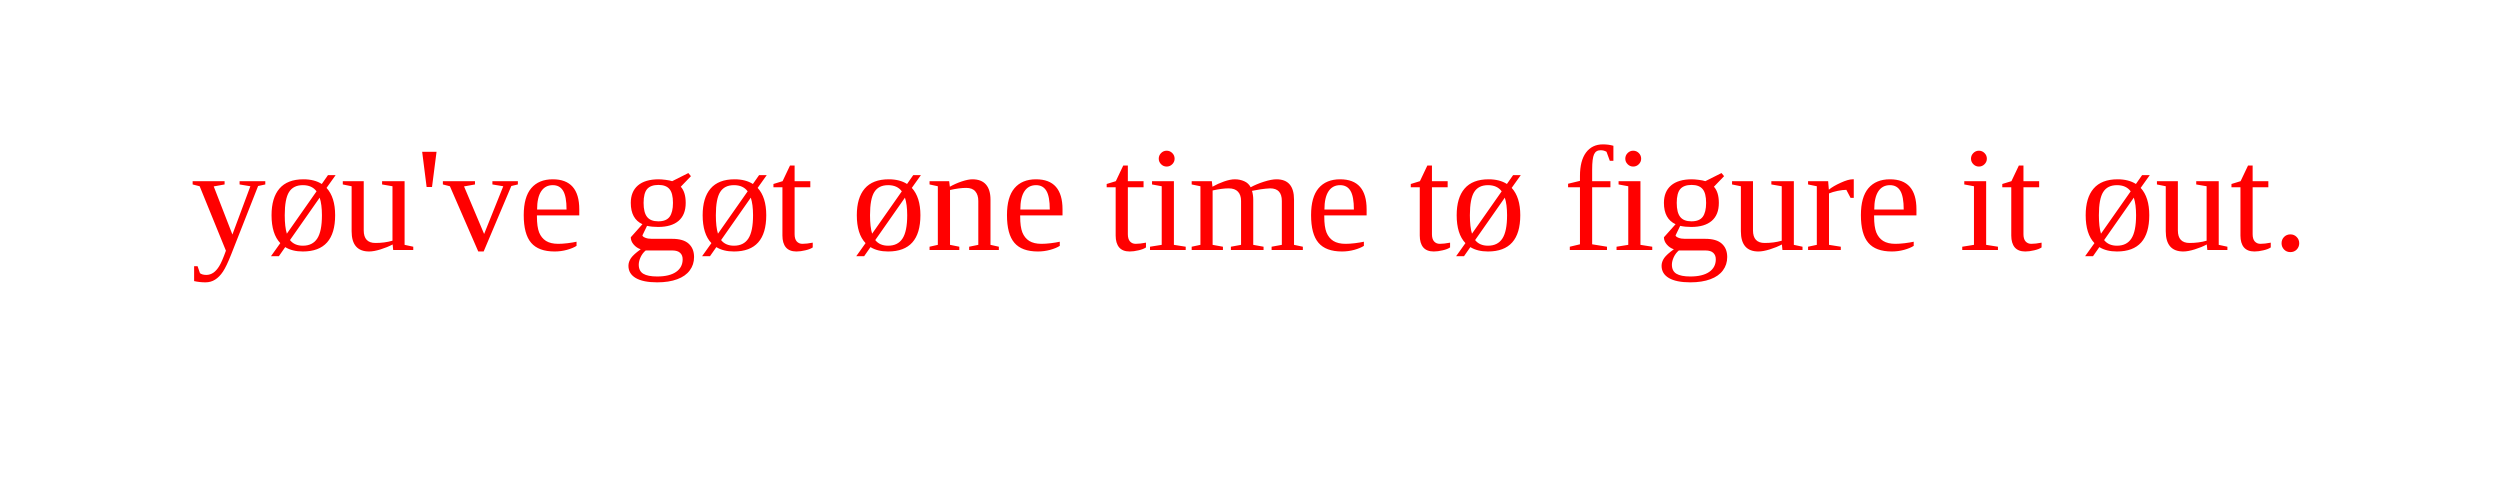
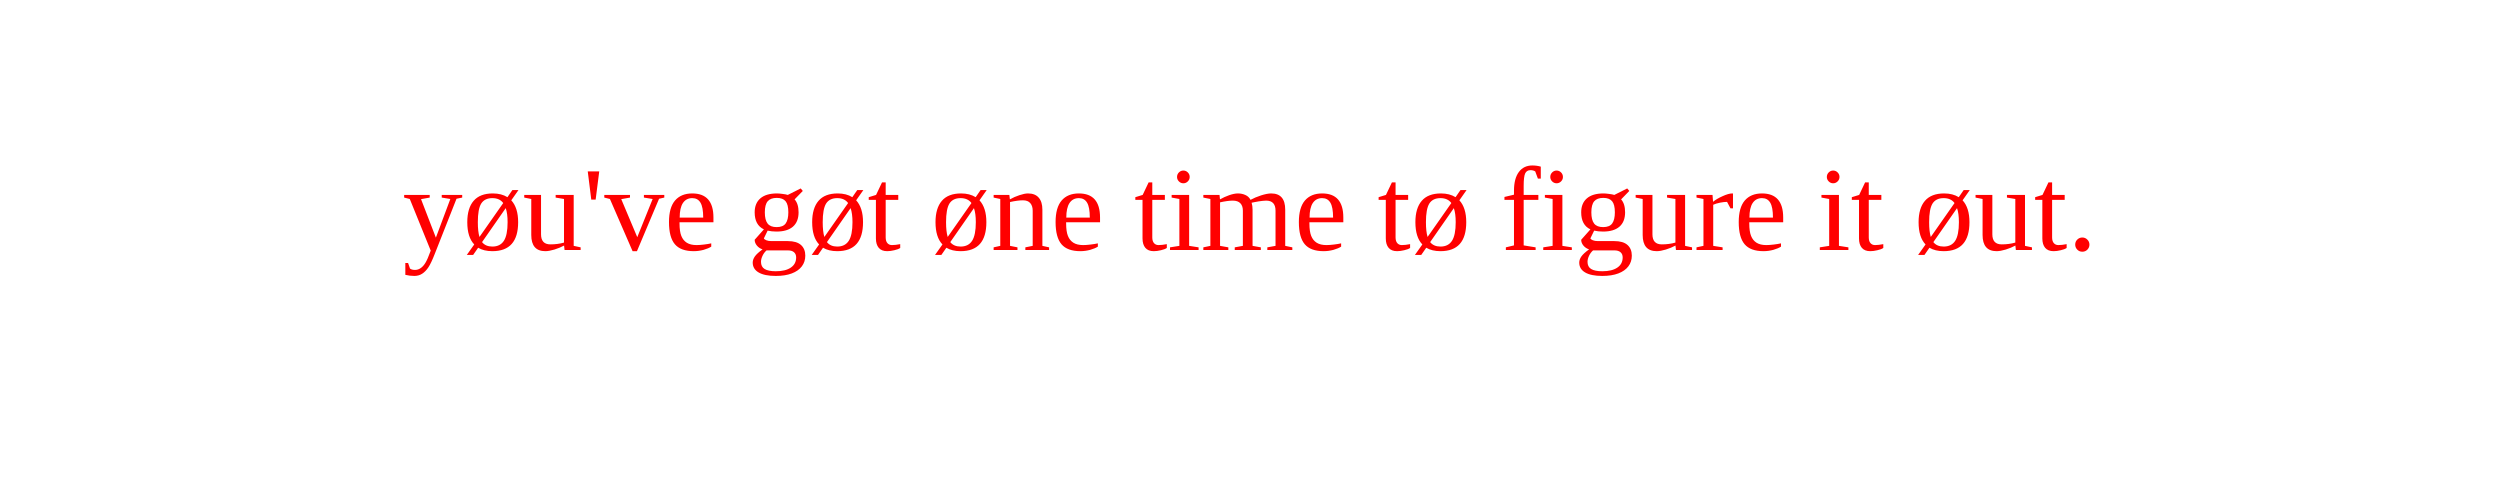
<svg xmlns="http://www.w3.org/2000/svg" width="500" height="100">
-   <text x="250" y="50" text-anchor="middle" fill="red" font-size="30">
+   <text x="250" y="50" text-anchor="middle" fill="red" font-size="24">
yøu've gøt øne time tø figure it øut.
  </text>
</svg>
